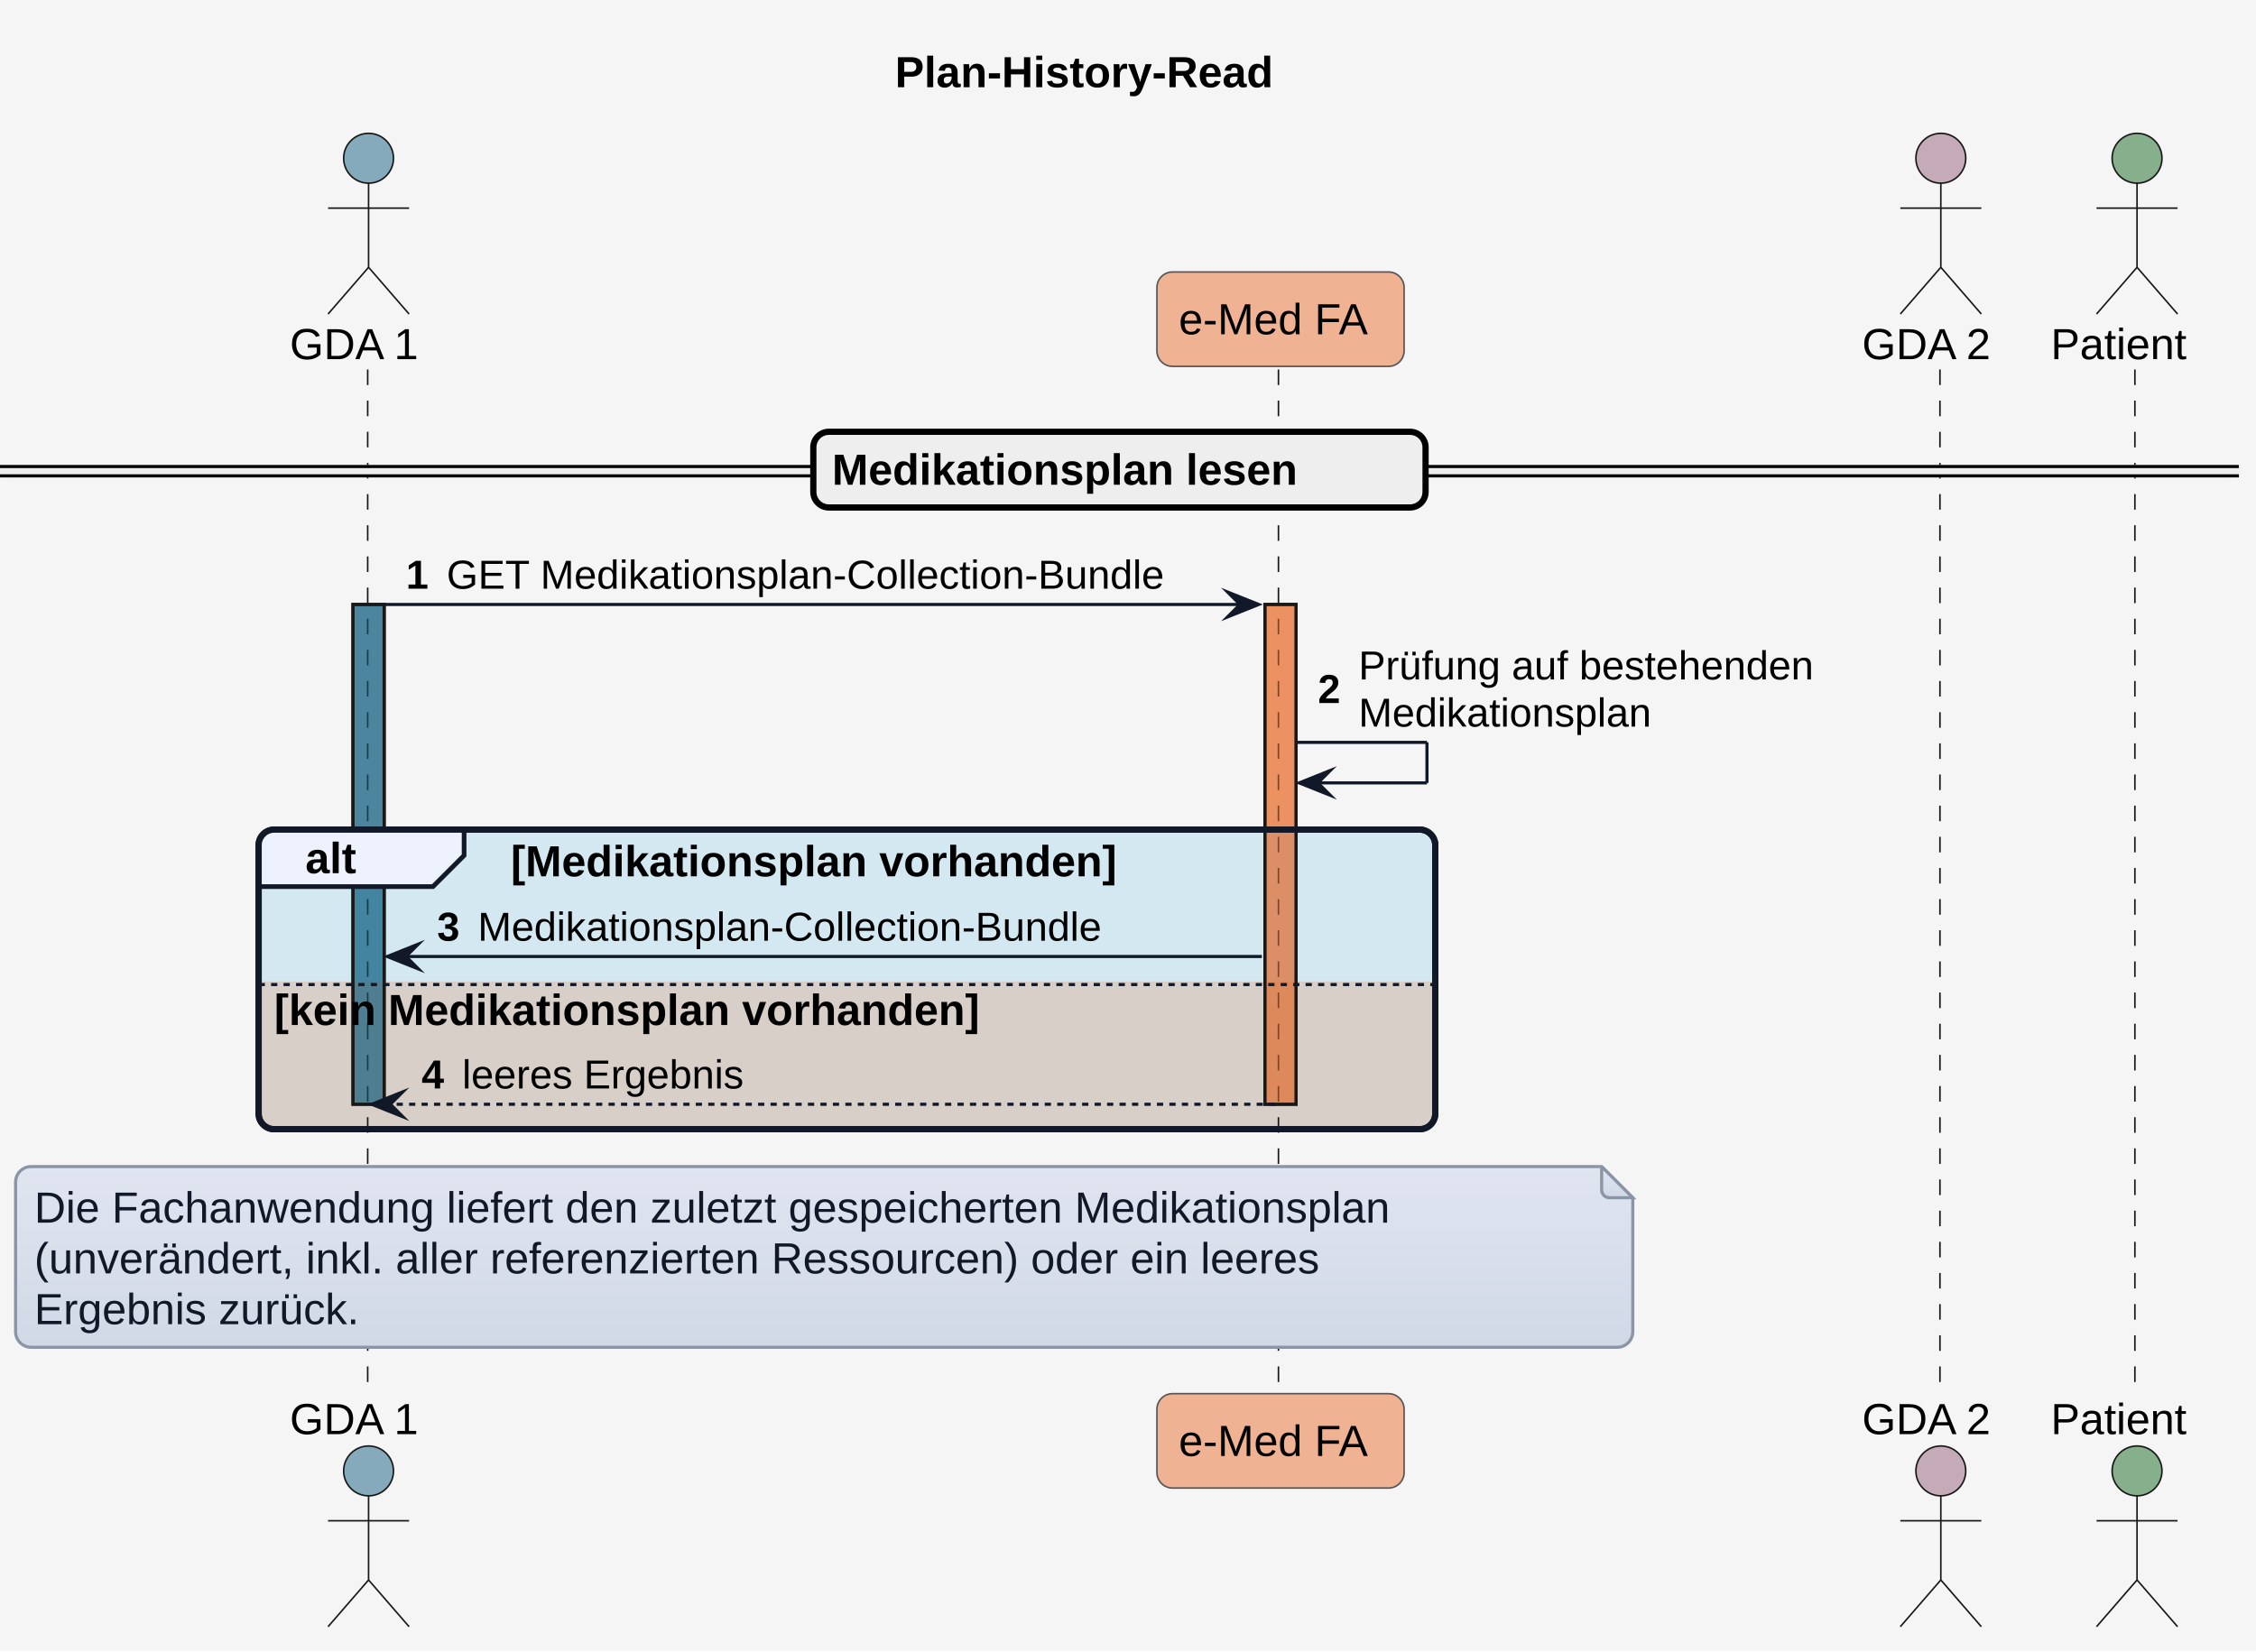
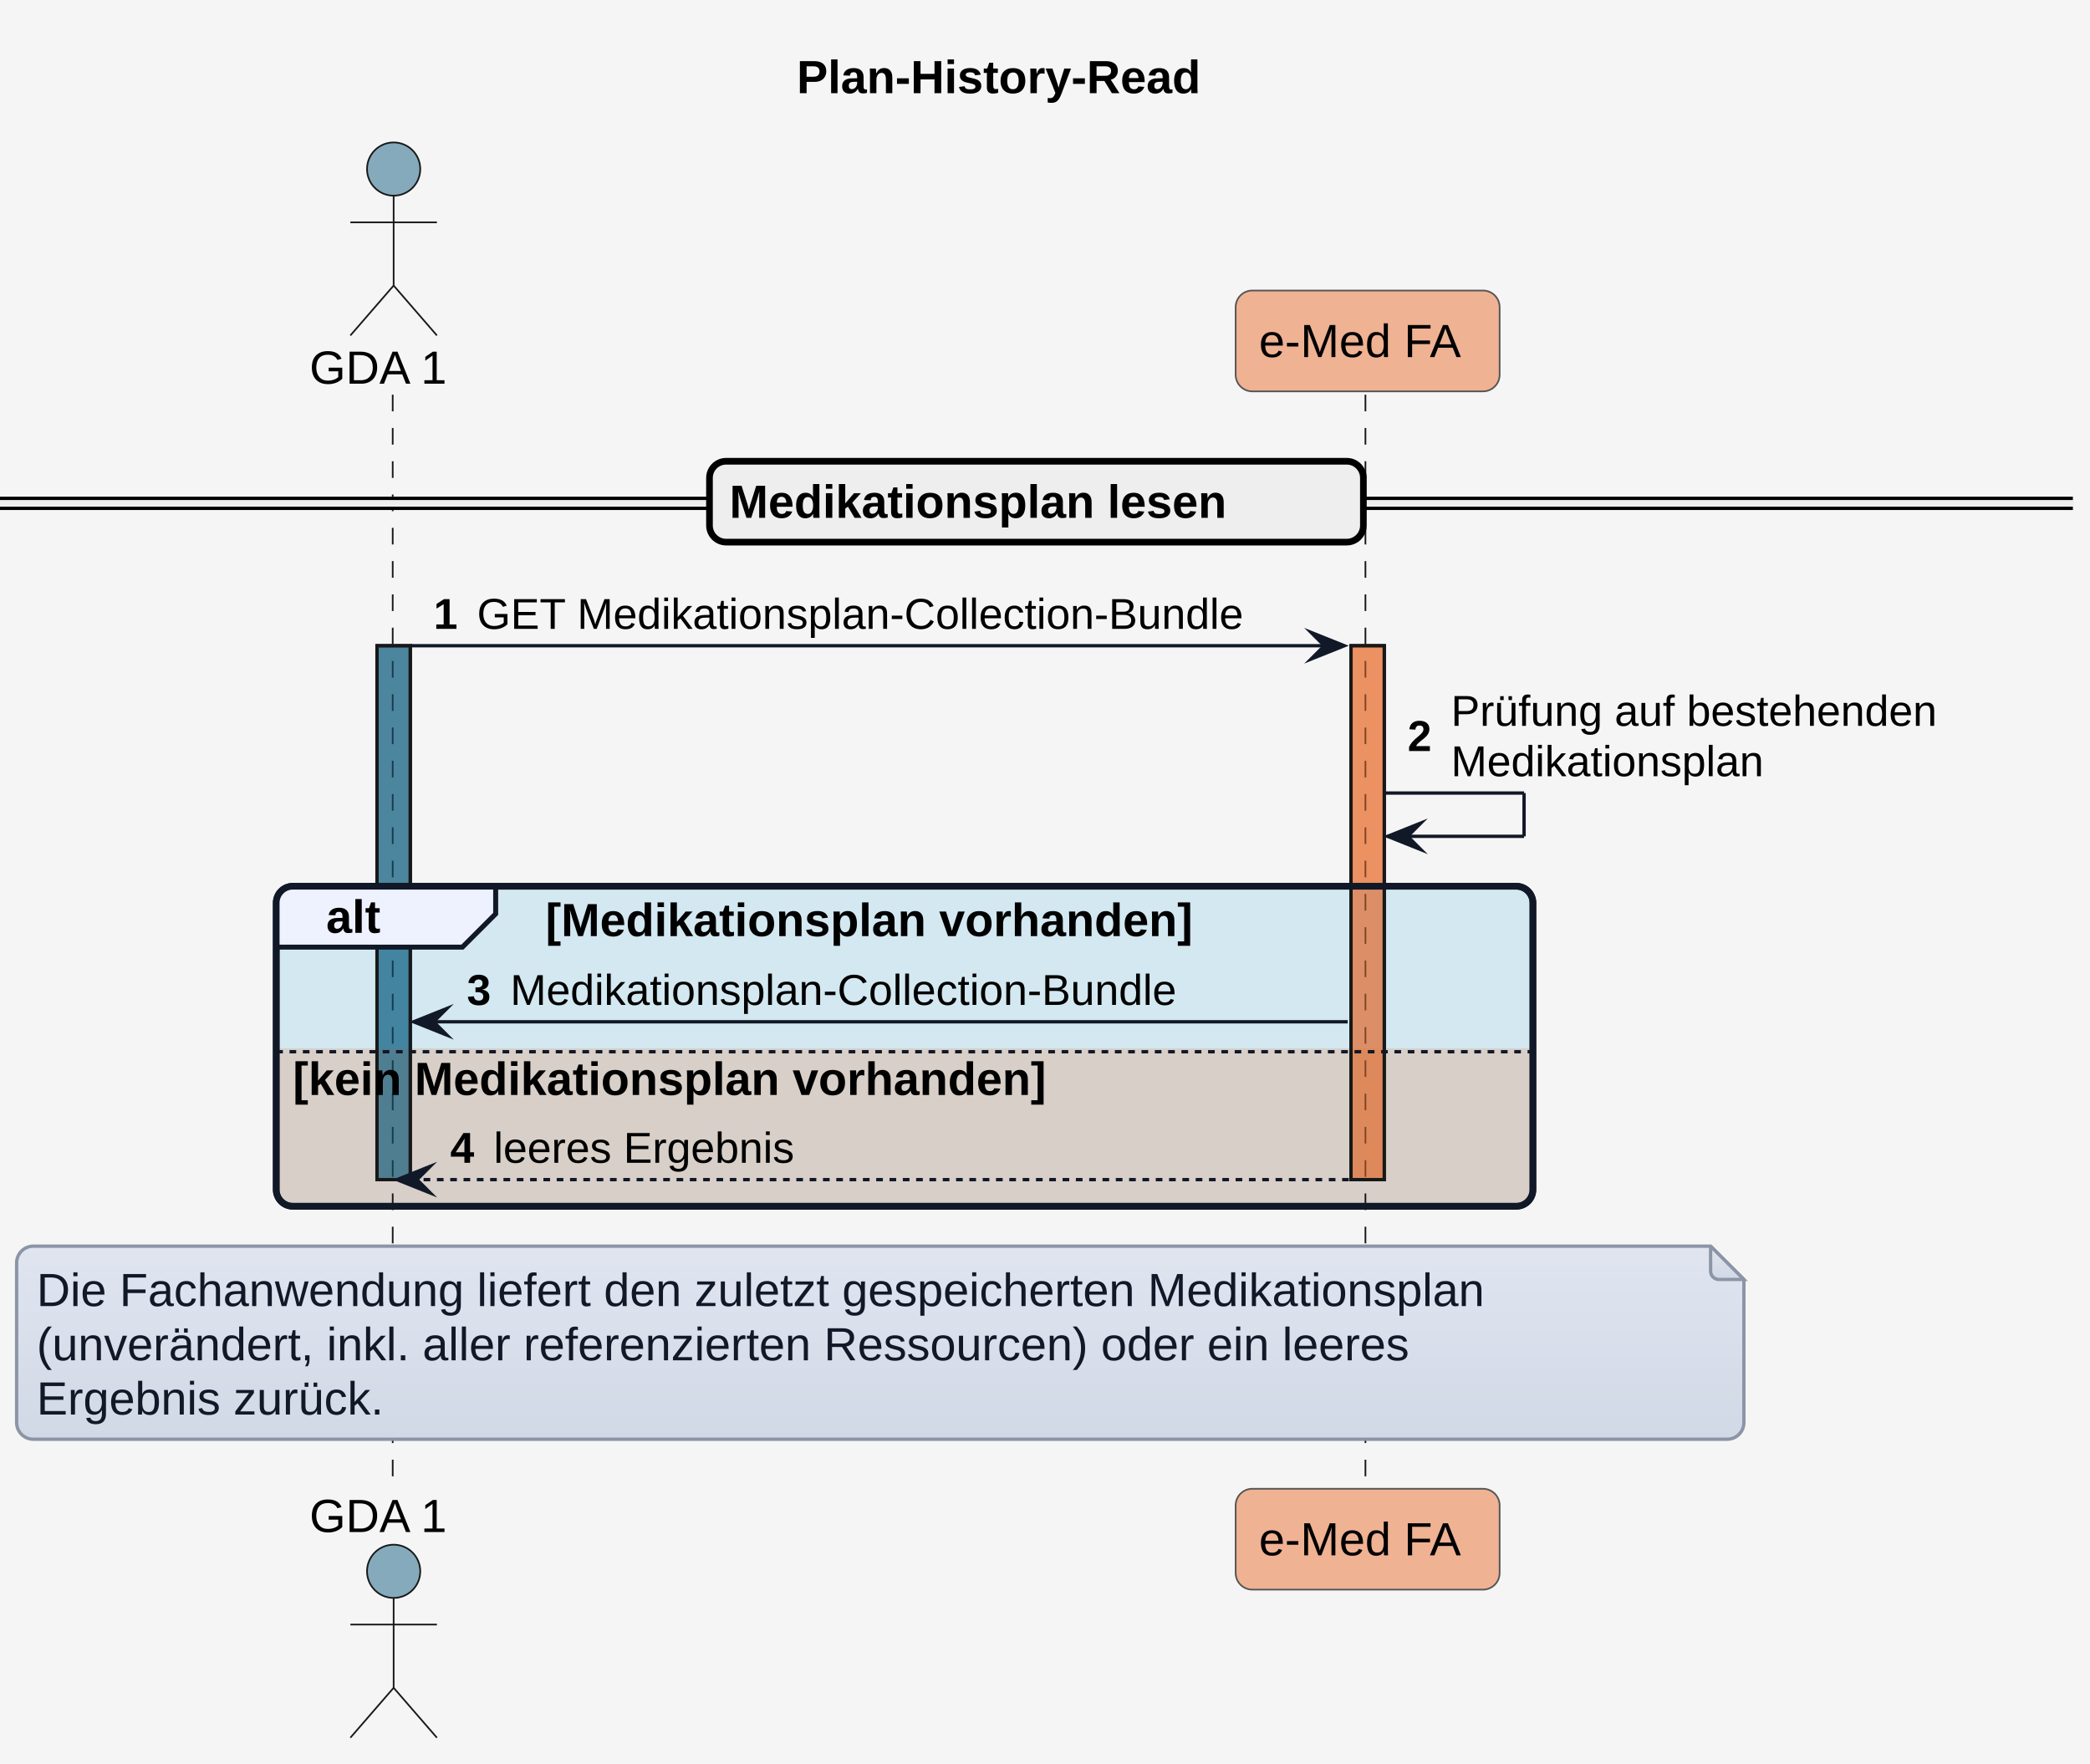
- <svg xmlns="http://www.w3.org/2000/svg" contentStyleType="text/css" data-diagram-type="SEQUENCE" height="530px" preserveAspectRatio="none" style="width:724px;height:530px;background:#F5F5F5;" version="1.1" viewBox="0 0 724 530" width="724px" zoomAndPan="magnify">
+ <svg xmlns="http://www.w3.org/2000/svg" version="1.1" data-diagram-type="SEQUENCE" style="width:628px;height:530px;background:#F5F5F5;" width="628px" height="530px" viewBox="0 0 628 530" zoomAndPan="magnify" preserveAspectRatio="none" contentStyleType="text/css">
  <defs>
-     <linearGradient id="g1vh4lst31bwtb0" x1="50%" x2="50%" y1="0%" y2="100%">
-       <stop offset="0%" stop-color="#E0E5F0" />
-       <stop offset="100%" stop-color="#D1D9E6" />
+     <linearGradient x1="50%" y1="0%" x2="50%" y2="100%" id="gs5teo72czj8y0">
+       <stop stop-color="#E0E5F0" offset="0%" />
+       <stop stop-color="#D1D9E6" offset="100%" />
    </linearGradient>
  </defs>
  <g>
-     <rect fill="#F5F5F5" height="530" style="stroke:none;stroke-width:1;" width="724" x="0" y="0" />
+     <rect x="0" y="0" width="628" height="530" fill="#F5F5F5" style="stroke:none;stroke-width:1;" />
    <g class="title" data-source-line="1">
-       <text fill="#000000" font-family="'Arial'" font-size="14" font-weight="700" lengthAdjust="spacing" textLength="143.028" x="287.242" y="27.995">Plan-History-Read</text>
+       <text x="239.413" y="27.995" fill="#000000" font-size="14" lengthAdjust="spacing" textLength="143.028" font-weight="700" font-family="'Arial'">Plan-History-Read</text>
    </g>
    <g>
-       <rect fill="#156082" fill-opacity="0.502" height="160.422" style="stroke:#181818;stroke-width:1;" width="10" x="113.282" y="194.023" />
+       <rect x="113.282" y="194.023" width="10" height="160.422" fill="#156082" fill-opacity="0.502" style="stroke:#181818;stroke-width:1;" />
    </g>
    <g>
-       <rect fill="#E97132" fill-opacity="0.502" height="160.422" style="stroke:#181818;stroke-width:1;" width="10" x="405.947" y="194.023" />
+       <rect x="405.947" y="194.023" width="10" height="160.422" fill="#E97132" fill-opacity="0.502" style="stroke:#181818;stroke-width:1;" />
    </g>
-     <rect fill="#0F9ED5" fill-opacity="0.145" height="96.156" rx="5" ry="5" style="stroke:#111827;stroke-width:2;" width="377.609" x="83" y="266.289" />
-     <path d="M83,315.016 L460.609,315.016 L460.609,357.445 A5,5 0 0 1 455.609,362.445 L88,362.445 A5,5 0 0 1 83,357.445 L83,315.016" fill="#E97132" fill-opacity="0.208" style="stroke:none;stroke-width:1;" />
-     <g class="participant-lifeline" data-entity-uid="part1" data-qualified-name="GDA_1" data-source-line="53" id="part1-lifeline">
+     <rect x="83" y="266.289" width="377.609" height="96.156" fill="#0F9ED5" fill-opacity="0.145" style="stroke:#111827;stroke-width:2;" rx="5" ry="5" />
+     <path d="M83,315.016 L460.609,315.016 L460.609,357.445 A5,5 0 0 1 455.609,362.445 L88,362.445 A5,5 0 0 1 83,357.445 L83,315.016" style="stroke:none;stroke-width:1;" fill="#E97132" fill-opacity="0.208" />
+     <g class="participant-lifeline" data-qualified-name="GDA_1" data-entity-uid="part1" id="part1-lifeline" data-source-line="53">
      <g>
-         <rect fill="#000000" fill-opacity="0" height="329.742" width="8" x="114.282" y="118.594" />
-         <line style="stroke:#181818;stroke-width:0.5;stroke-dasharray:5,5;" x1="118" x2="118" y1="118.594" y2="448.336" />
+         <rect x="114.282" y="118.594" width="8" height="329.742" fill="#000000" fill-opacity="0" />
+         <line x1="118" y1="118.594" x2="118" y2="448.336" style="stroke:#181818;stroke-width:0.5;stroke-dasharray:5,5;" />
      </g>
    </g>
-     <g class="participant-lifeline" data-entity-uid="part2" data-qualified-name="eMed_FA" data-source-line="54" id="part2-lifeline">
+     <g class="participant-lifeline" data-qualified-name="eMed_FA" data-entity-uid="part2" id="part2-lifeline" data-source-line="54">
      <g>
-         <rect fill="#000000" fill-opacity="0" height="329.742" width="8" x="406.947" y="118.594" />
-         <line style="stroke:#181818;stroke-width:0.5;stroke-dasharray:5,5;" x1="410.285" x2="410.285" y1="118.594" y2="448.336" />
+         <rect x="406.947" y="118.594" width="8" height="329.742" fill="#000000" fill-opacity="0" />
+         <line x1="410.285" y1="118.594" x2="410.285" y2="448.336" style="stroke:#181818;stroke-width:0.5;stroke-dasharray:5,5;" />
      </g>
    </g>
-     <g class="participant-lifeline" data-entity-uid="part3" data-qualified-name="GDA_2" data-source-line="55" id="part3-lifeline">
-       <g>
-         <rect fill="#000000" fill-opacity="0" height="329.742" width="8" x="618.854" y="118.594" />
-         <line style="stroke:#181818;stroke-width:0.5;stroke-dasharray:5,5;" x1="622.572" x2="622.572" y1="118.594" y2="448.336" />
-       </g>
+     <g class="participant participant-head" data-qualified-name="GDA_1" data-entity-uid="part1" id="part1-head" data-source-line="53">
+       <text x="93" y="115.292" fill="#000000" font-size="14" lengthAdjust="spacing" textLength="44.563" font-family="'Arial'">GDA 1</text>
+       <ellipse cx="118.282" cy="50.797" rx="8" ry="8" fill="#156082" fill-opacity="0.502" style="stroke:#181818;stroke-width:0.5;" />
+       <path d="M118.282,58.797 L118.282,85.797 M105.282,66.797 L131.282,66.797 M118.282,85.797 L105.282,100.797 M118.282,85.797 L131.282,100.797" style="stroke:#181818;stroke-width:0.5;" fill="none" />
    </g>
-     <g class="participant-lifeline" data-entity-uid="part4" data-qualified-name="Patient" data-source-line="56" id="part4-lifeline">
-       <g>
-         <rect fill="#000000" fill-opacity="0" height="329.742" width="8" x="681.824" y="118.594" />
-         <line style="stroke:#181818;stroke-width:0.5;stroke-dasharray:5,5;" x1="685.136" x2="685.136" y1="118.594" y2="448.336" />
-       </g>
+     <g class="participant participant-tail" data-qualified-name="GDA_1" data-entity-uid="part1" id="part1-tail" data-source-line="53">
+       <text x="93" y="460.331" fill="#000000" font-size="14" lengthAdjust="spacing" textLength="44.563" font-family="'Arial'">GDA 1</text>
+       <ellipse cx="118.282" cy="472.133" rx="8" ry="8" fill="#156082" fill-opacity="0.502" style="stroke:#181818;stroke-width:0.5;" />
+       <path d="M118.282,480.133 L118.282,507.133 M105.282,488.133 L131.282,488.133 M118.282,507.133 L105.282,522.133 M118.282,507.133 L131.282,522.133" style="stroke:#181818;stroke-width:0.5;" fill="none" />
    </g>
-     <g class="participant participant-head" data-entity-uid="part1" data-qualified-name="GDA_1" data-source-line="53" id="part1-head">
-       <text fill="#000000" font-family="'Arial'" font-size="14" lengthAdjust="spacing" textLength="44.563" x="93" y="115.292">GDA 1</text>
-       <ellipse cx="118.282" cy="50.797" fill="#156082" fill-opacity="0.502" rx="8" ry="8" style="stroke:#181818;stroke-width:0.5;" />
-       <path d="M118.282,58.797 L118.282,85.797 M105.282,66.797 L131.282,66.797 M118.282,85.797 L105.282,100.797 M118.282,85.797 L131.282,100.797" fill="none" style="stroke:#181818;stroke-width:0.5;" />
+     <g class="participant participant-head" data-qualified-name="eMed_FA" data-entity-uid="part2" id="part2-head" data-source-line="54">
+       <rect x="371.285" y="87.297" width="79.324" height="30.297" fill="#E97132" fill-opacity="0.502" style="stroke:#555555;stroke-width:0.5;" rx="5" ry="5" />
+       <text x="378.285" y="107.292" fill="#000000" font-size="14" lengthAdjust="spacing" textLength="65.324" font-family="'Arial'">e-Med FA</text>
    </g>
-     <g class="participant participant-tail" data-entity-uid="part1" data-qualified-name="GDA_1" data-source-line="53" id="part1-tail">
-       <text fill="#000000" font-family="'Arial'" font-size="14" lengthAdjust="spacing" textLength="44.563" x="93" y="460.331">GDA 1</text>
-       <ellipse cx="118.282" cy="472.133" fill="#156082" fill-opacity="0.502" rx="8" ry="8" style="stroke:#181818;stroke-width:0.5;" />
-       <path d="M118.282,480.133 L118.282,507.133 M105.282,488.133 L131.282,488.133 M118.282,507.133 L105.282,522.133 M118.282,507.133 L131.282,522.133" fill="none" style="stroke:#181818;stroke-width:0.5;" />
-     </g>
-     <g class="participant participant-head" data-entity-uid="part2" data-qualified-name="eMed_FA" data-source-line="54" id="part2-head">
-       <rect fill="#E97132" fill-opacity="0.502" height="30.297" rx="5" ry="5" style="stroke:#555555;stroke-width:0.5;" width="79.324" x="371.285" y="87.297" />
-       <text fill="#000000" font-family="'Arial'" font-size="14" lengthAdjust="spacing" textLength="65.324" x="378.285" y="107.292">e-Med FA</text>
-     </g>
-     <g class="participant participant-tail" data-entity-uid="part2" data-qualified-name="eMed_FA" data-source-line="54" id="part2-tail">
-       <rect fill="#E97132" fill-opacity="0.502" height="30.297" rx="5" ry="5" style="stroke:#555555;stroke-width:0.5;" width="79.324" x="371.285" y="447.336" />
-       <text fill="#000000" font-family="'Arial'" font-size="14" lengthAdjust="spacing" textLength="65.324" x="378.285" y="467.331">e-Med FA</text>
-     </g>
-     <g class="participant participant-head" data-entity-uid="part3" data-qualified-name="GDA_2" data-source-line="55" id="part3-head">
-       <text fill="#000000" font-family="'Arial'" font-size="14" lengthAdjust="spacing" textLength="44.563" x="597.572" y="115.292">GDA 2</text>
-       <ellipse cx="622.854" cy="50.797" fill="#96607D" fill-opacity="0.502" rx="8" ry="8" style="stroke:#181818;stroke-width:0.5;" />
-       <path d="M622.854,58.797 L622.854,85.797 M609.854,66.797 L635.854,66.797 M622.854,85.797 L609.854,100.797 M622.854,85.797 L635.854,100.797" fill="none" style="stroke:#181818;stroke-width:0.5;" />
-     </g>
-     <g class="participant participant-tail" data-entity-uid="part3" data-qualified-name="GDA_2" data-source-line="55" id="part3-tail">
-       <text fill="#000000" font-family="'Arial'" font-size="14" lengthAdjust="spacing" textLength="44.563" x="597.572" y="460.331">GDA 2</text>
-       <ellipse cx="622.854" cy="472.133" fill="#96607D" fill-opacity="0.502" rx="8" ry="8" style="stroke:#181818;stroke-width:0.5;" />
-       <path d="M622.854,480.133 L622.854,507.133 M609.854,488.133 L635.854,488.133 M622.854,507.133 L609.854,522.133 M622.854,507.133 L635.854,522.133" fill="none" style="stroke:#181818;stroke-width:0.5;" />
-     </g>
-     <g class="participant participant-head" data-entity-uid="part4" data-qualified-name="Patient" data-source-line="56" id="part4-head">
-       <text fill="#000000" font-family="'Arial'" font-size="14" lengthAdjust="spacing" textLength="49.376" x="658.136" y="115.292">Patient</text>
-       <ellipse cx="685.824" cy="50.797" fill="#196B24" fill-opacity="0.502" rx="8" ry="8" style="stroke:#181818;stroke-width:0.5;" />
-       <path d="M685.824,58.797 L685.824,85.797 M672.824,66.797 L698.824,66.797 M685.824,85.797 L672.824,100.797 M685.824,85.797 L698.824,100.797" fill="none" style="stroke:#181818;stroke-width:0.5;" />
-     </g>
-     <g class="participant participant-tail" data-entity-uid="part4" data-qualified-name="Patient" data-source-line="56" id="part4-tail">
-       <text fill="#000000" font-family="'Arial'" font-size="14" lengthAdjust="spacing" textLength="49.376" x="658.136" y="460.331">Patient</text>
-       <ellipse cx="685.824" cy="472.133" fill="#196B24" fill-opacity="0.502" rx="8" ry="8" style="stroke:#181818;stroke-width:0.5;" />
-       <path d="M685.824,480.133 L685.824,507.133 M672.824,488.133 L698.824,488.133 M685.824,507.133 L672.824,522.133 M685.824,507.133 L698.824,522.133" fill="none" style="stroke:#181818;stroke-width:0.5;" />
+     <g class="participant participant-tail" data-qualified-name="eMed_FA" data-entity-uid="part2" id="part2-tail" data-source-line="54">
+       <rect x="371.285" y="447.336" width="79.324" height="30.297" fill="#E97132" fill-opacity="0.502" style="stroke:#555555;stroke-width:0.5;" rx="5" ry="5" />
+       <text x="378.285" y="467.331" fill="#000000" font-size="14" lengthAdjust="spacing" textLength="65.324" font-family="'Arial'">e-Med FA</text>
    </g>
    <g>
-       <rect fill="#156082" fill-opacity="0.502" height="160.422" style="stroke:#181818;stroke-width:1;" width="10" x="113.282" y="194.023" />
+       <rect x="113.282" y="194.023" width="10" height="160.422" fill="#156082" fill-opacity="0.502" style="stroke:#181818;stroke-width:1;" />
    </g>
    <g>
-       <rect fill="#E97132" fill-opacity="0.502" height="160.422" style="stroke:#181818;stroke-width:1;" width="10" x="405.947" y="194.023" />
+       <rect x="405.947" y="194.023" width="10" height="160.422" fill="#E97132" fill-opacity="0.502" style="stroke:#181818;stroke-width:1;" />
    </g>
-     <rect fill="#EEEEEE" height="3" rx="5" ry="5" style="stroke:#EEEEEE;stroke-width:1;" width="718.512" x="0" y="149.742" />
-     <line style="stroke:#000000;stroke-width:1;" x1="0" x2="718.512" y1="149.742" y2="149.742" />
-     <line style="stroke:#000000;stroke-width:1;" x1="0" x2="718.512" y1="152.742" y2="152.742" />
-     <rect fill="#EEEEEE" height="24.297" rx="5" ry="5" style="stroke:#000000;stroke-width:2;" width="196.485" x="261.013" y="138.594" />
-     <text fill="#000000" font-family="'Arial'" font-size="14" font-weight="700" lengthAdjust="spacing" textLength="177.611" x="267.013" y="155.589">Medikationsplan lesen</text>
-     <g class="message" data-entity-1="part1" data-entity-2="part2" data-source-line="62" id="msg1">
-       <polygon fill="#111827" points="393.947,190.023,403.947,194.023,393.947,198.023,397.947,194.023" style="stroke:#111827;stroke-width:1;stroke-linejoin:miter;stroke-miterlimit:10;" />
-       <line style="stroke:#111827;stroke-width:1;" x1="123.282" x2="399.947" y1="194.023" y2="194.023" />
-       <text fill="#000000" font-family="'Arial'" font-size="13" font-weight="700" lengthAdjust="spacing" textLength="9.045" x="130.282" y="188.958">1</text>
-       <text fill="#000000" font-family="'Arial'" font-size="13" lengthAdjust="spacing" textLength="255.62" x="143.327" y="188.958">GET Medikationsplan-Collection-Bundle</text>
+     <rect x="0" y="149.742" width="622.854" height="3" fill="#EEEEEE" style="stroke:#EEEEEE;stroke-width:1;" rx="5" ry="5" />
+     <line x1="0" y1="149.742" x2="622.854" y2="149.742" style="stroke:#000000;stroke-width:1;" />
+     <line x1="0" y1="152.742" x2="622.854" y2="152.742" style="stroke:#000000;stroke-width:1;" />
+     <rect x="213.184" y="138.594" width="196.485" height="24.297" fill="#EEEEEE" style="stroke:#000000;stroke-width:2;" rx="5" ry="5" />
+     <text x="219.184" y="155.589" fill="#000000" font-size="14" lengthAdjust="spacing" textLength="177.611" font-weight="700" font-family="'Arial'">Medikationsplan lesen</text>
+     <g class="message" data-entity-1="part1" data-entity-2="part2" id="msg1" data-source-line="61">
+       <polygon points="393.947,190.023,403.947,194.023,393.947,198.023,397.947,194.023" fill="#111827" style="stroke:#111827;stroke-width:1;stroke-linejoin:miter;stroke-miterlimit:10;" />
+       <line x1="123.282" y1="194.023" x2="399.947" y2="194.023" style="stroke:#111827;stroke-width:1;" />
+       <text x="130.282" y="188.958" fill="#000000" font-size="13" lengthAdjust="spacing" textLength="9.045" font-weight="700" font-family="'Arial'">1</text>
+       <text x="143.327" y="188.958" fill="#000000" font-size="13" lengthAdjust="spacing" textLength="255.62" font-family="'Arial'">GET Medikationsplan-Collection-Bundle</text>
    </g>
-     <g class="message" data-entity-1="part2" data-entity-2="part2" data-source-line="66" id="msg2">
-       <line style="stroke:#111827;stroke-width:1;" x1="415.947" x2="457.947" y1="238.289" y2="238.289" />
-       <line style="stroke:#111827;stroke-width:1;" x1="457.947" x2="457.947" y1="238.289" y2="251.289" />
-       <line style="stroke:#111827;stroke-width:1;" x1="416.947" x2="457.947" y1="251.289" y2="251.289" />
-       <polygon fill="#111827" points="426.947,247.289,416.947,251.289,426.947,255.289,422.947,251.289" style="stroke:#111827;stroke-width:1;stroke-linejoin:miter;stroke-miterlimit:10;" />
-       <text fill="#000000" font-family="'Arial'" font-size="13" font-weight="700" lengthAdjust="spacing" textLength="9.045" x="422.947" y="225.657">2</text>
-       <text fill="#000000" font-family="'Arial'" font-size="13" lengthAdjust="spacing" textLength="164.861" x="435.993" y="218.09">Prüfung auf bestehenden</text>
-       <text fill="#000000" font-family="'Arial'" font-size="13" lengthAdjust="spacing" textLength="106.317" x="435.993" y="233.223">Medikationsplan</text>
+     <g class="message" data-entity-1="part2" data-entity-2="part2" id="msg2" data-source-line="65">
+       <line x1="415.947" y1="238.289" x2="457.947" y2="238.289" style="stroke:#111827;stroke-width:1;" />
+       <line x1="457.947" y1="238.289" x2="457.947" y2="251.289" style="stroke:#111827;stroke-width:1;" />
+       <line x1="416.947" y1="251.289" x2="457.947" y2="251.289" style="stroke:#111827;stroke-width:1;" />
+       <polygon points="426.947,247.289,416.947,251.289,426.947,255.289,422.947,251.289" fill="#111827" style="stroke:#111827;stroke-width:1;stroke-linejoin:miter;stroke-miterlimit:10;" />
+       <text x="422.947" y="225.657" fill="#000000" font-size="13" lengthAdjust="spacing" textLength="9.045" font-weight="700" font-family="'Arial'">2</text>
+       <text x="435.993" y="218.09" fill="#000000" font-size="13" lengthAdjust="spacing" textLength="164.861" font-family="'Arial'">Prüfung auf bestehenden</text>
+       <text x="435.993" y="233.223" fill="#000000" font-size="13" lengthAdjust="spacing" textLength="106.317" font-family="'Arial'">Medikationsplan</text>
    </g>
-     <path d="M88,266.289 L148.939,266.289 L148.939,274.586 L138.939,284.586 L83,284.586 L83,271.289 A5,5 0 0 1 88,266.289" fill="#EEF2FF" style="stroke:#111827;stroke-width:1.5;" />
-     <rect fill="none" height="96.156" rx="5" ry="5" style="stroke:#111827;stroke-width:2;" width="377.609" x="83" y="266.289" />
-     <text fill="#000000" font-family="'Arial'" font-size="14" font-weight="700" lengthAdjust="spacing" textLength="20.939" x="98" y="280.284">alt</text>
-     <text fill="#000000" font-family="'Arial'" font-size="14" font-weight="700" lengthAdjust="spacing" textLength="232.832" x="163.939" y="281.284">[Medikationsplan vorhanden]</text>
-     <g class="message" data-entity-1="part2" data-entity-2="part1" data-source-line="69" id="msg3">
-       <polygon fill="#111827" points="134.282,303.016,124.282,307.016,134.282,311.016,130.282,307.016" style="stroke:#111827;stroke-width:1;stroke-linejoin:miter;stroke-miterlimit:10;" />
-       <line style="stroke:#111827;stroke-width:1;" x1="128.282" x2="404.947" y1="307.016" y2="307.016" />
-       <text fill="#000000" font-family="'Arial'" font-size="13" font-weight="700" lengthAdjust="spacing" textLength="9.045" x="140.282" y="301.95">3</text>
-       <text fill="#000000" font-family="'Arial'" font-size="13" lengthAdjust="spacing" textLength="225.259" x="153.327" y="301.95">Medikationsplan-Collection-Bundle</text>
+     <path d="M88,266.289 L148.939,266.289 L148.939,274.586 L138.939,284.586 L83,284.586 L83,271.289 A5,5 0 0 1 88,266.289" style="stroke:#111827;stroke-width:1.5;" fill="#EEF2FF" />
+     <rect x="83" y="266.289" width="377.609" height="96.156" fill="none" style="stroke:#111827;stroke-width:2;" rx="5" ry="5" />
+     <text x="98" y="280.284" fill="#000000" font-size="14" lengthAdjust="spacing" textLength="20.939" font-weight="700" font-family="'Arial'">alt</text>
+     <text x="163.939" y="281.284" fill="#000000" font-size="14" lengthAdjust="spacing" textLength="232.832" font-weight="700" font-family="'Arial'">[Medikationsplan vorhanden]</text>
+     <g class="message" data-entity-1="part2" data-entity-2="part1" id="msg3" data-source-line="68">
+       <polygon points="134.282,303.016,124.282,307.016,134.282,311.016,130.282,307.016" fill="#111827" style="stroke:#111827;stroke-width:1;stroke-linejoin:miter;stroke-miterlimit:10;" />
+       <line x1="128.282" y1="307.016" x2="404.947" y2="307.016" style="stroke:#111827;stroke-width:1;" />
+       <text x="140.282" y="301.95" fill="#000000" font-size="13" lengthAdjust="spacing" textLength="9.045" font-weight="700" font-family="'Arial'">3</text>
+       <text x="153.327" y="301.95" fill="#000000" font-size="13" lengthAdjust="spacing" textLength="225.259" font-family="'Arial'">Medikationsplan-Collection-Bundle</text>
    </g>
-     <line style="stroke:#111827;stroke-width:1;stroke-dasharray:2,2;" x1="83" x2="460.609" y1="316.016" y2="316.016" />
-     <text fill="#000000" font-family="'Arial'" font-size="14" font-weight="700" lengthAdjust="spacing" textLength="271.277" x="88" y="329.011">[kein Medikationsplan vorhanden]</text>
-     <g class="message" data-entity-1="part2" data-entity-2="part1" data-source-line="71" id="msg4">
-       <polygon fill="#111827" points="129.282,350.445,119.282,354.445,129.282,358.445,125.282,354.445" style="stroke:#111827;stroke-width:1;stroke-linejoin:miter;stroke-miterlimit:10;" />
-       <line style="stroke:#111827;stroke-width:1;stroke-dasharray:2,2;" x1="123.282" x2="409.947" y1="354.445" y2="354.445" />
-       <text fill="#000000" font-family="'Arial'" font-size="13" font-weight="700" lengthAdjust="spacing" textLength="9.045" x="135.282" y="349.379">4</text>
-       <text fill="#000000" font-family="'Arial'" font-size="13" lengthAdjust="spacing" textLength="100.54" x="148.327" y="349.379">leeres Ergebnis</text>
+     <line x1="83" y1="316.016" x2="460.609" y2="316.016" style="stroke:#111827;stroke-width:1;stroke-dasharray:2,2;" />
+     <text x="88" y="329.011" fill="#000000" font-size="14" lengthAdjust="spacing" textLength="271.277" font-weight="700" font-family="'Arial'">[kein Medikationsplan vorhanden]</text>
+     <g class="message" data-entity-1="part2" data-entity-2="part1" id="msg4" data-source-line="70">
+       <polygon points="129.282,350.445,119.282,354.445,129.282,358.445,125.282,354.445" fill="#111827" style="stroke:#111827;stroke-width:1;stroke-linejoin:miter;stroke-miterlimit:10;" />
+       <line x1="123.282" y1="354.445" x2="409.947" y2="354.445" style="stroke:#111827;stroke-width:1;stroke-dasharray:2,2;" />
+       <text x="135.282" y="349.379" fill="#000000" font-size="13" lengthAdjust="spacing" textLength="9.045" font-weight="700" font-family="'Arial'">4</text>
+       <text x="148.327" y="349.379" fill="#000000" font-size="13" lengthAdjust="spacing" textLength="100.54" font-family="'Arial'">leeres Ergebnis</text>
    </g>
-     <path d="M5,379.445 L5,427.445 A5,5 0 0 0 10,432.445 L519,432.445 A5,5 0 0 0 524,427.445 L524,384.445 L514,374.445 L10,374.445 A5,5 0 0 0 5,379.445" fill="url(#g1vh4lst31bwtb0)" style="stroke:#8B95A5;stroke-width:1;" />
-     <path d="M514,374.445 L514,381.945 A2.5,2.5 0 0 0 516.5,384.445 L524,384.445 L514,374.445" fill="url(#g1vh4lst31bwtb0)" style="stroke:#8B95A5;stroke-width:1;" />
-     <text fill="#111827" font-family="'Arial'" font-size="14" lengthAdjust="spacing" textLength="494.293" x="11" y="392.44">Die Fachanwendung liefert den zuletzt gespeicherten Medikationsplan</text>
-     <text fill="#111827" font-family="'Arial'" font-size="14" lengthAdjust="spacing" textLength="470.08" x="11" y="408.737">(unverändert, inkl. aller referenzierten Ressourcen) oder ein leeres</text>
-     <text fill="#111827" font-family="'Arial'" font-size="14" lengthAdjust="spacing" textLength="116.601" x="11" y="425.034">Ergebnis zurück.</text>
+     <path d="M5,379.445 L5,427.445 A5,5 0 0 0 10,432.445 L519,432.445 A5,5 0 0 0 524,427.445 L524,384.445 L514,374.445 L10,374.445 A5,5 0 0 0 5,379.445" style="stroke:#8B95A5;stroke-width:1;" fill="url(#gs5teo72czj8y0)" />
+     <path d="M514,374.445 L514,381.945 A2.5,2.5 0 0 0 516.5,384.445 L524,384.445 L514,374.445" style="stroke:#8B95A5;stroke-width:1;" fill="url(#gs5teo72czj8y0)" />
+     <text x="11" y="392.44" fill="#111827" font-size="14" lengthAdjust="spacing" textLength="494.293" font-family="'Arial'">Die Fachanwendung liefert den zuletzt gespeicherten Medikationsplan</text>
+     <text x="11" y="408.737" fill="#111827" font-size="14" lengthAdjust="spacing" textLength="470.08" font-family="'Arial'">(unverändert, inkl. aller referenzierten Ressourcen) oder ein leeres</text>
+     <text x="11" y="425.034" fill="#111827" font-size="14" lengthAdjust="spacing" textLength="116.601" font-family="'Arial'">Ergebnis zurück.</text>
  </g>
</svg>
